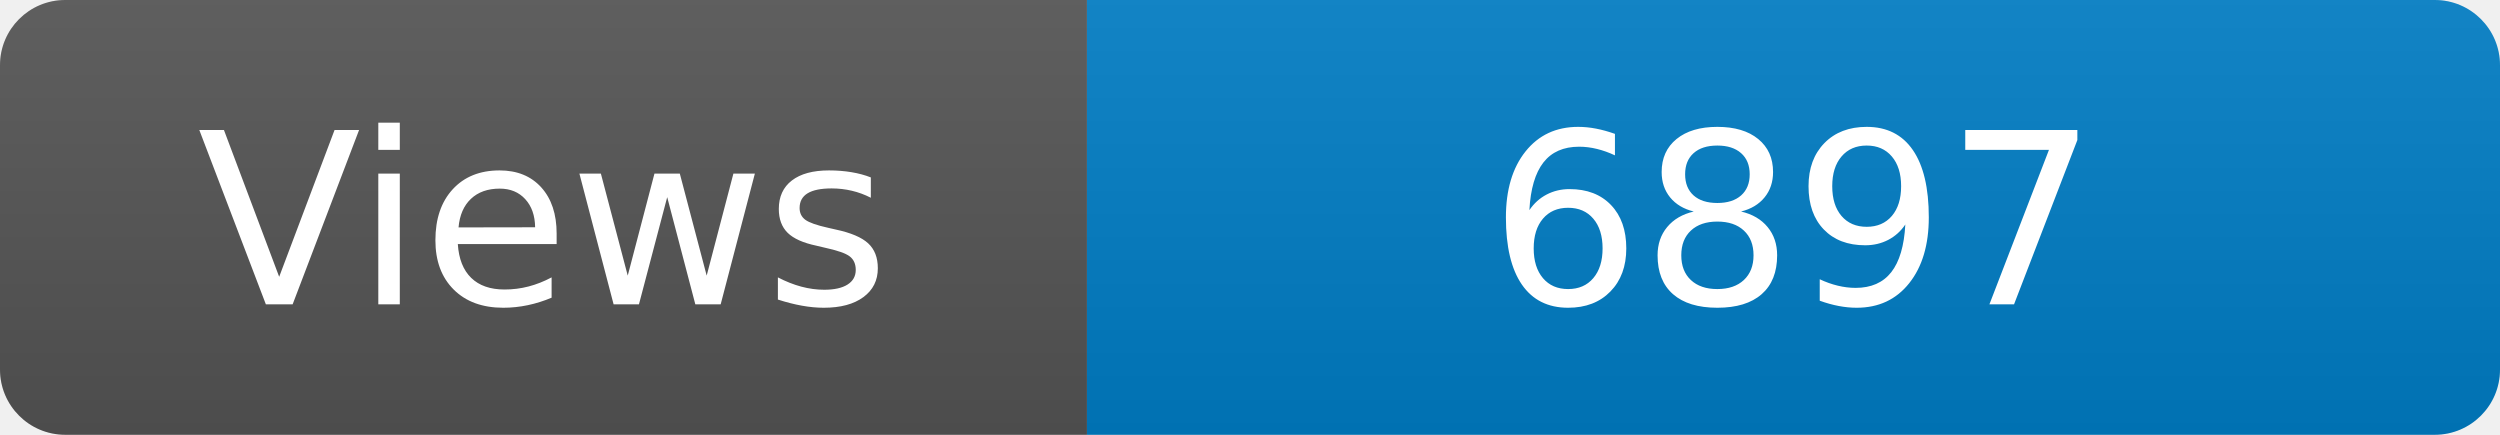
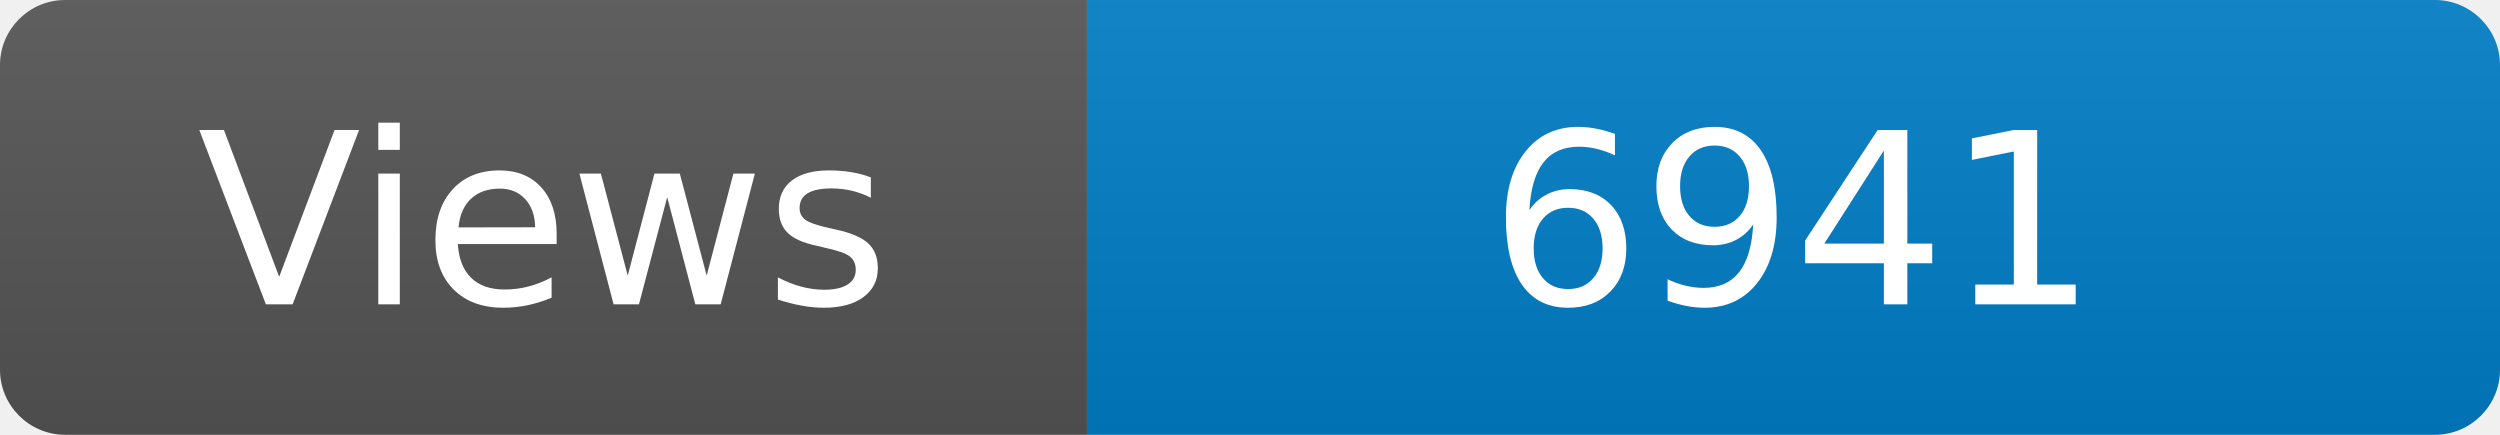
<svg xmlns="http://www.w3.org/2000/svg" width="115" height="20" role="img" aria-label="Maintained?: yes">
  <linearGradient id="s" x2="0" y2="100%">
    <stop offset="0" stop-color="#bbb" stop-opacity=".1" />
    <stop offset="1" stop-opacity=".1" />
  </linearGradient>
  <clipPath id="r">
    <rect width="115" height="20" rx="3" fill="#fff" />
  </clipPath>
  <g clip-path="url(#r)">
    <rect width="50" height="20" fill="#555" />
    <rect x="50" width="160" height="20" fill="#007ec6" />
    <rect width="115" height="20" fill="url(#s)" />
  </g>
  <g fill="#fff" text-anchor="middle" font-family="Verdana,Geneva,DejaVu Sans,sans-serif" font-size="110">
    <text x="250" y="140" transform="scale(.1)" fill="#fff">Views</text>
-     <text x="825" y="140" transform="scale(.1)" fill="#fff">6897</text>
+     <text x="825" y="140" transform="scale(.1)" fill="#fff">6941</text>
  </g>
</svg>
